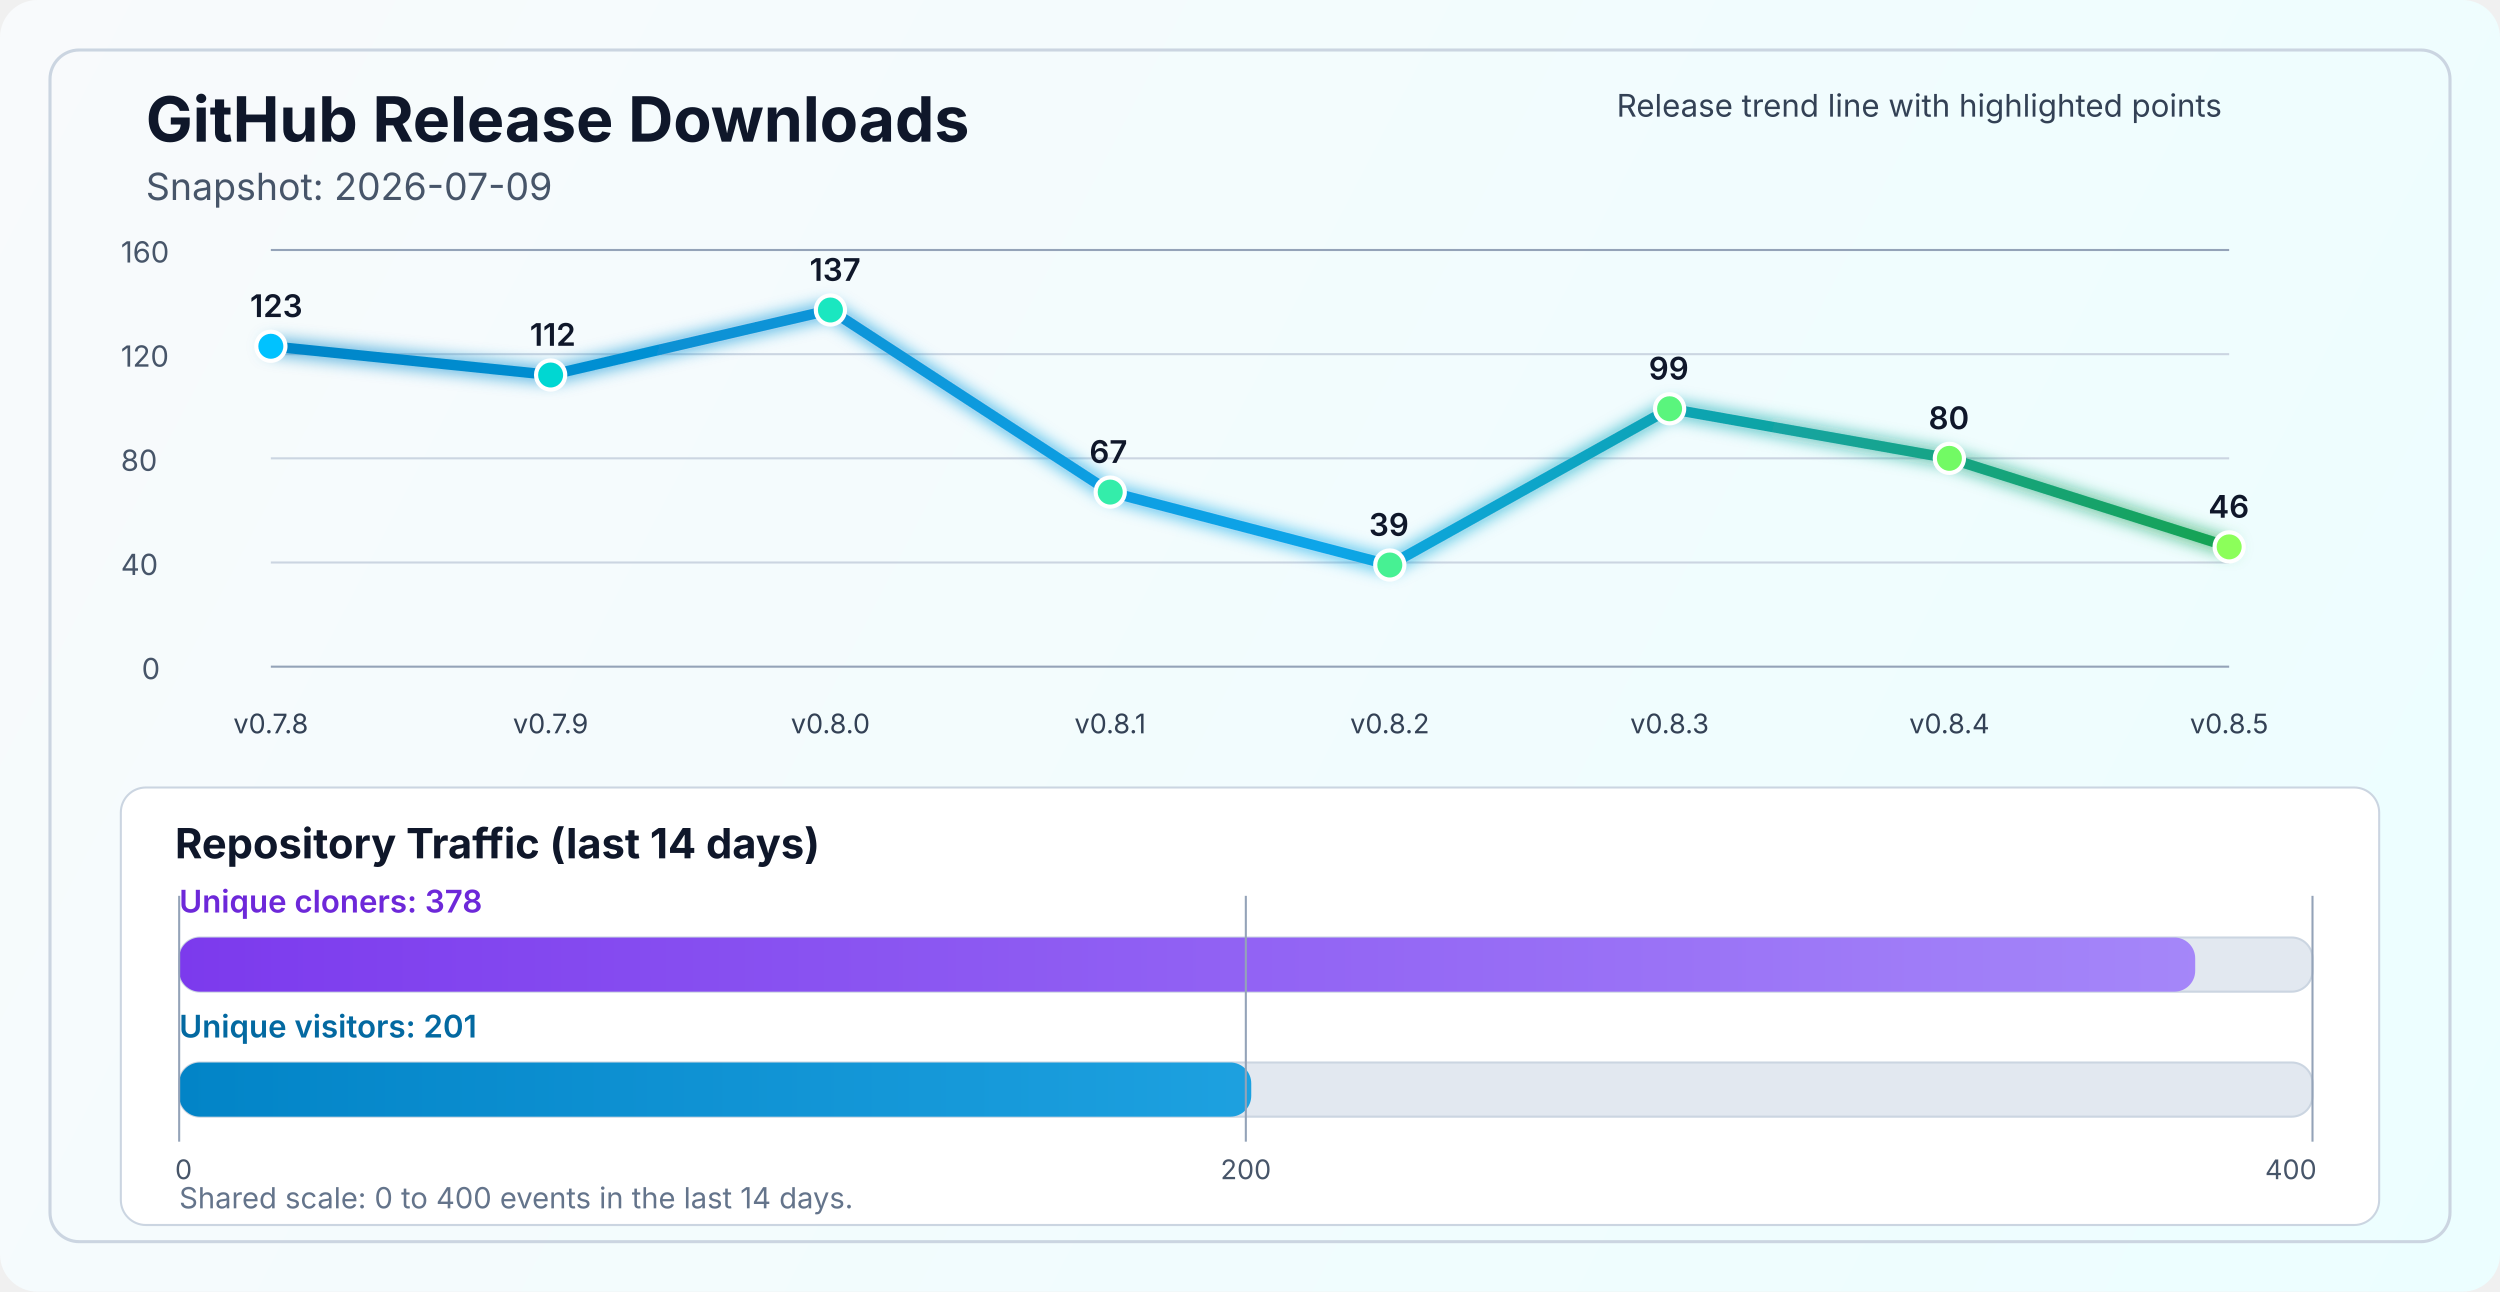
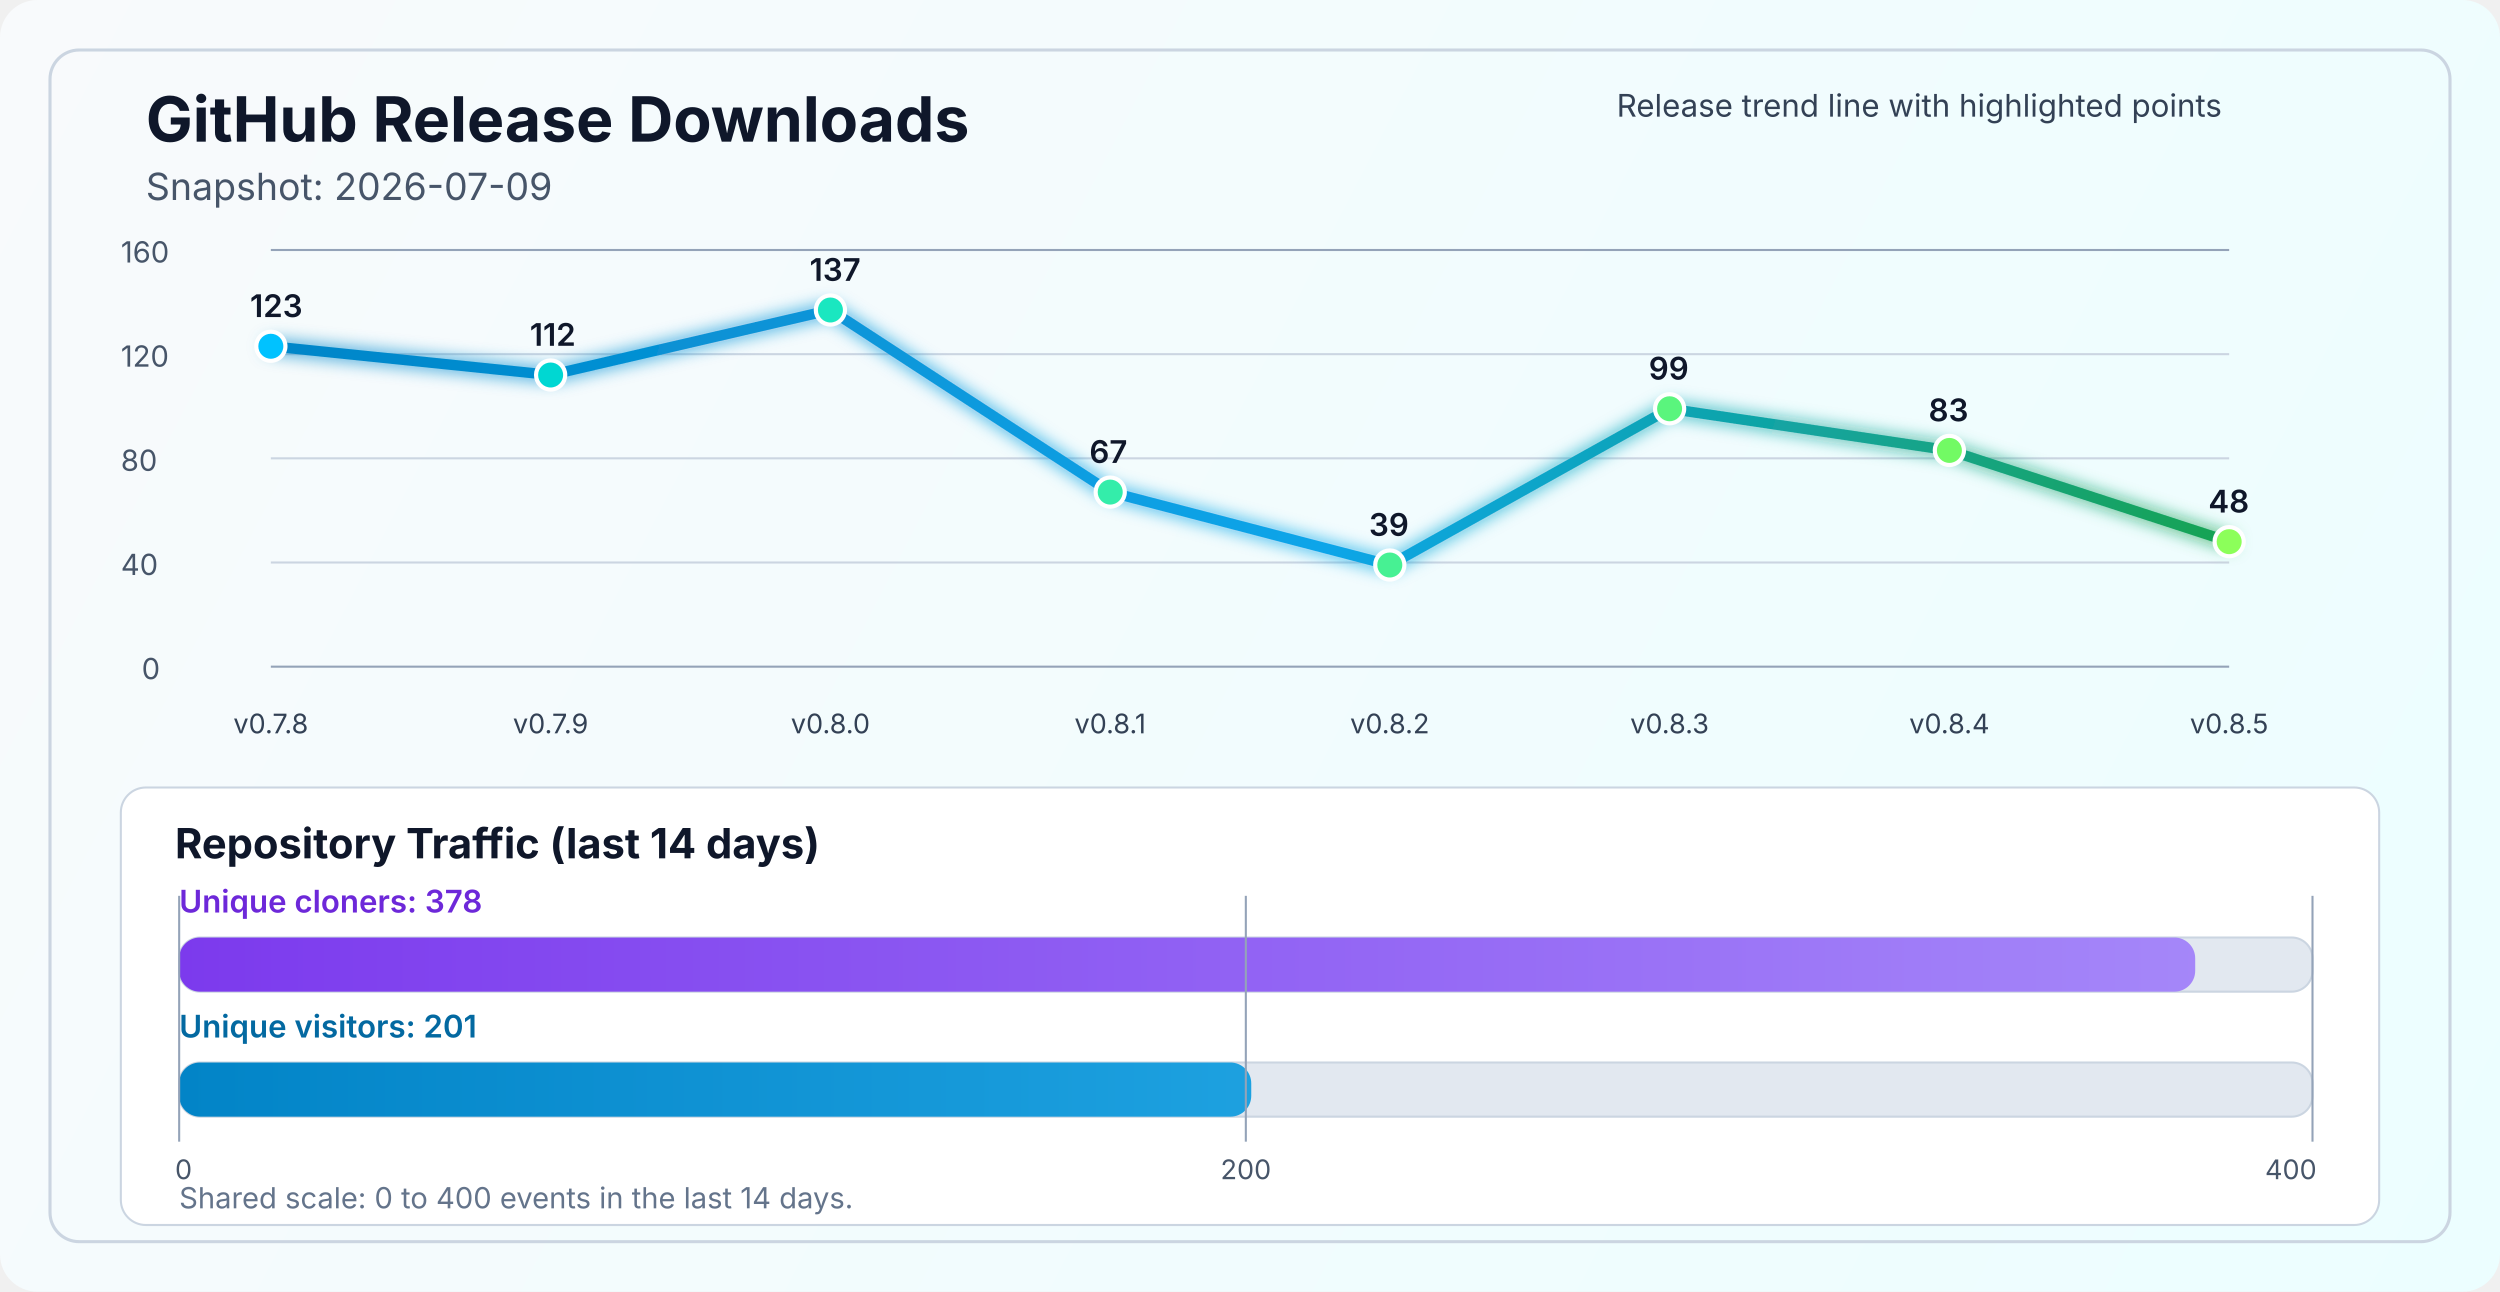
<svg xmlns="http://www.w3.org/2000/svg" width="1200" height="620" viewBox="0 0 1200 620" fill="none" role="img" aria-labelledby="title desc">
  <defs>
    <linearGradient id="bg" x1="0" y1="0" x2="1200" y2="620" gradientUnits="userSpaceOnUse">
      <stop stop-color="#F8FAFC" />
      <stop offset="1" stop-color="#ECFEFF" />
    </linearGradient>
    <linearGradient id="line" x1="130" y1="86" x2="1070" y2="340" gradientUnits="userSpaceOnUse">
      <stop stop-color="#0284C7" />
      <stop offset="0.55" stop-color="#0EA5E9" />
      <stop offset="1" stop-color="#16A34A" />
    </linearGradient>
    <linearGradient id="cloneFill" x1="86" y1="450" x2="1110" y2="450" gradientUnits="userSpaceOnUse">
      <stop stop-color="#7C3AED" />
      <stop offset="1" stop-color="#A78BFA" />
    </linearGradient>
    <linearGradient id="viewFill" x1="86" y1="482" x2="1110" y2="482" gradientUnits="userSpaceOnUse">
      <stop stop-color="#0284C7" />
      <stop offset="1" stop-color="#38BDF8" />
    </linearGradient>
    <filter id="glow" x="-50%" y="-50%" width="200%" height="200%">
      <feGaussianBlur stdDeviation="4" result="blur" />
      <feMerge>
        <feMergeNode in="blur" />
        <feMergeNode in="SourceGraphic" />
      </feMerge>
    </filter>
  </defs>
  <rect width="1200" height="620" rx="18" fill="url(#bg)" />
  <rect x="24" y="24" width="1152" height="572" rx="14" stroke="#CBD5E1" stroke-width="1.5" />
  <text x="70" y="68" fill="#0F172A" font-size="30" font-family="SF Pro Display, -apple-system, BlinkMacSystemFont, Segoe UI, sans-serif" font-weight="700">GitHub Release Downloads</text>
  <text x="70" y="96" fill="#475569" font-size="18" font-family="SF Pro Text, -apple-system, BlinkMacSystemFont, Segoe UI, sans-serif">Snapshot: 2026-07-09</text>
  <line x1="130" y1="320.0" x2="1070" y2="320.0" stroke="#94A3B8" stroke-width="1" />
  <line x1="130" y1="270.0" x2="1070" y2="270.0" stroke="#CBD5E1" stroke-width="1" />
  <line x1="130" y1="220.0" x2="1070" y2="220.0" stroke="#CBD5E1" stroke-width="1" />
  <line x1="130" y1="170.0" x2="1070" y2="170.0" stroke="#CBD5E1" stroke-width="1" />
  <line x1="130" y1="120.0" x2="1070" y2="120.0" stroke="#94A3B8" stroke-width="1" />
  <text x="68" y="326.0" fill="#475569" font-size="14" font-family="SF Pro Text, -apple-system, BlinkMacSystemFont, Segoe UI, sans-serif">0</text>
  <text x="58" y="276.0" fill="#475569" font-size="14" font-family="SF Pro Text, -apple-system, BlinkMacSystemFont, Segoe UI, sans-serif">40</text>
  <text x="58" y="226.0" fill="#475569" font-size="14" font-family="SF Pro Text, -apple-system, BlinkMacSystemFont, Segoe UI, sans-serif">80</text>
  <text x="58" y="176.0" fill="#475569" font-size="14" font-family="SF Pro Text, -apple-system, BlinkMacSystemFont, Segoe UI, sans-serif">120</text>
  <text x="58" y="126.0" fill="#475569" font-size="14" font-family="SF Pro Text, -apple-system, BlinkMacSystemFont, Segoe UI, sans-serif">160</text>
-   <polyline points="130.0,166.2 264.3,180.0 398.6,148.8 532.9,236.2 667.1,271.2 801.4,196.2 935.7,220.0 1070.0,262.5" fill="none" stroke="url(#line)" stroke-width="5" stroke-linecap="round" stroke-linejoin="round" filter="url(#glow)" />
+   <polyline points="130.0,166.2 264.3,180.0 398.6,148.8 532.9,236.2 667.1,271.2 801.4,196.2 935.7,216.2 1070.0,260.0" fill="none" stroke="url(#line)" stroke-width="5" stroke-linecap="round" stroke-linejoin="round" filter="url(#glow)" />
  <circle cx="130.0" cy="166.2" r="7" fill="#00C2FF" stroke="#FFFFFF" stroke-width="2" />
  <circle cx="264.3" cy="180.0" r="7" fill="#00D7D2" stroke="#FFFFFF" stroke-width="2" />
  <circle cx="398.6" cy="148.8" r="7" fill="#1AE7C0" stroke="#FFFFFF" stroke-width="2" />
  <circle cx="532.9" cy="236.2" r="7" fill="#34EDAA" stroke="#FFFFFF" stroke-width="2" />
  <circle cx="667.1" cy="271.2" r="7" fill="#47F193" stroke="#FFFFFF" stroke-width="2" />
  <circle cx="801.4" cy="196.2" r="7" fill="#5AF57D" stroke="#FFFFFF" stroke-width="2" />
-   <circle cx="935.7" cy="220.0" r="7" fill="#72FA64" stroke="#FFFFFF" stroke-width="2" />
-   <circle cx="1070.0" cy="262.5" r="7" fill="#8CFF5A" stroke="#FFFFFF" stroke-width="2" />
+   <circle cx="935.7" cy="216.2" r="7" fill="#72FA64" stroke="#FFFFFF" stroke-width="2" />
+   <circle cx="1070.0" cy="260.0" r="7" fill="#8CFF5A" stroke="#FFFFFF" stroke-width="2" />
  <text x="130.0" y="352" text-anchor="middle" fill="#334155" font-size="13" font-family="SF Pro Text, -apple-system, BlinkMacSystemFont, Segoe UI, sans-serif">v0.7.8</text>
  <text x="264.3" y="352" text-anchor="middle" fill="#334155" font-size="13" font-family="SF Pro Text, -apple-system, BlinkMacSystemFont, Segoe UI, sans-serif">v0.7.9</text>
  <text x="398.6" y="352" text-anchor="middle" fill="#334155" font-size="13" font-family="SF Pro Text, -apple-system, BlinkMacSystemFont, Segoe UI, sans-serif">v0.8.0</text>
  <text x="532.9" y="352" text-anchor="middle" fill="#334155" font-size="13" font-family="SF Pro Text, -apple-system, BlinkMacSystemFont, Segoe UI, sans-serif">v0.8.1</text>
  <text x="667.1" y="352" text-anchor="middle" fill="#334155" font-size="13" font-family="SF Pro Text, -apple-system, BlinkMacSystemFont, Segoe UI, sans-serif">v0.8.2</text>
  <text x="801.4" y="352" text-anchor="middle" fill="#334155" font-size="13" font-family="SF Pro Text, -apple-system, BlinkMacSystemFont, Segoe UI, sans-serif">v0.8.3</text>
  <text x="935.7" y="352" text-anchor="middle" fill="#334155" font-size="13" font-family="SF Pro Text, -apple-system, BlinkMacSystemFont, Segoe UI, sans-serif">v0.8.4</text>
  <text x="1070.0" y="352" text-anchor="middle" fill="#334155" font-size="13" font-family="SF Pro Text, -apple-system, BlinkMacSystemFont, Segoe UI, sans-serif">v0.8.5</text>
  <text x="120.0" y="152.2" fill="#0F172A" font-size="15" font-family="SF Pro Text, -apple-system, BlinkMacSystemFont, Segoe UI, sans-serif" font-weight="600">123</text>
  <text x="254.3" y="166.0" fill="#0F172A" font-size="15" font-family="SF Pro Text, -apple-system, BlinkMacSystemFont, Segoe UI, sans-serif" font-weight="600">112</text>
  <text x="388.6" y="134.8" fill="#0F172A" font-size="15" font-family="SF Pro Text, -apple-system, BlinkMacSystemFont, Segoe UI, sans-serif" font-weight="600">137</text>
  <text x="522.9" y="222.2" fill="#0F172A" font-size="15" font-family="SF Pro Text, -apple-system, BlinkMacSystemFont, Segoe UI, sans-serif" font-weight="600">67</text>
  <text x="657.1" y="257.2" fill="#0F172A" font-size="15" font-family="SF Pro Text, -apple-system, BlinkMacSystemFont, Segoe UI, sans-serif" font-weight="600">39</text>
  <text x="791.4" y="182.2" fill="#0F172A" font-size="15" font-family="SF Pro Text, -apple-system, BlinkMacSystemFont, Segoe UI, sans-serif" font-weight="600">99</text>
-   <text x="925.7" y="206.0" fill="#0F172A" font-size="15" font-family="SF Pro Text, -apple-system, BlinkMacSystemFont, Segoe UI, sans-serif" font-weight="600">80</text>
-   <text x="1060.0" y="248.5" fill="#0F172A" font-size="15" font-family="SF Pro Text, -apple-system, BlinkMacSystemFont, Segoe UI, sans-serif" font-weight="600">46</text>
+   <text x="925.7" y="202.2" fill="#0F172A" font-size="15" font-family="SF Pro Text, -apple-system, BlinkMacSystemFont, Segoe UI, sans-serif" font-weight="600">83</text>
+   <text x="1060.0" y="246.0" fill="#0F172A" font-size="15" font-family="SF Pro Text, -apple-system, BlinkMacSystemFont, Segoe UI, sans-serif" font-weight="600">48</text>
  <text x="776" y="56" fill="#334155" font-size="15" font-family="SF Pro Text, -apple-system, BlinkMacSystemFont, Segoe UI, sans-serif">Release trend line with highlighted points</text>
  <rect x="58" y="378" width="1084" height="210" rx="12" fill="#FFFFFF" stroke="#CBD5E1" stroke-width="1" />
  <text x="84" y="412" fill="#0F172A" font-size="20" font-family="SF Pro Text, -apple-system, BlinkMacSystemFont, Segoe UI, sans-serif" font-weight="700">Repository Traffic (last 14 days)</text>
  <text x="86" y="438" fill="#6D28D9" font-size="15" font-family="SF Pro Text, -apple-system, BlinkMacSystemFont, Segoe UI, sans-serif" font-weight="600">Unique cloners: 378</text>
  <rect x="86" y="450" width="1024" height="26" rx="10" fill="#E2E8F0" stroke="#CBD5E1" stroke-width="1" />
  <rect x="86" y="450" width="967.7" height="26" rx="10" fill="url(#cloneFill)" />
  <text x="86" y="498" fill="#0369A1" font-size="15" font-family="SF Pro Text, -apple-system, BlinkMacSystemFont, Segoe UI, sans-serif" font-weight="600">Unique visitors: 201</text>
  <rect x="86" y="510" width="1024" height="26" rx="10" fill="#E2E8F0" stroke="#CBD5E1" stroke-width="1" />
  <rect x="86" y="510" width="514.6" height="26" rx="10" fill="url(#viewFill)" />
  <line x1="86" y1="430" x2="86" y2="548" stroke="#94A3B8" stroke-width="1" />
  <line x1="598.0" y1="430" x2="598.0" y2="548" stroke="#94A3B8" stroke-width="1" />
  <line x1="1110" y1="430" x2="1110" y2="548" stroke="#94A3B8" stroke-width="1" />
  <text x="84" y="566" text-anchor="start" fill="#475569" font-size="13" font-family="SF Pro Text, -apple-system, BlinkMacSystemFont, Segoe UI, sans-serif">0</text>
  <text x="598.0" y="566" text-anchor="middle" fill="#475569" font-size="13" font-family="SF Pro Text, -apple-system, BlinkMacSystemFont, Segoe UI, sans-serif">200</text>
  <text x="1112" y="566" text-anchor="end" fill="#475569" font-size="13" font-family="SF Pro Text, -apple-system, BlinkMacSystemFont, Segoe UI, sans-serif">400</text>
  <text x="86" y="580" fill="#64748B" font-size="14" font-family="SF Pro Text, -apple-system, BlinkMacSystemFont, Segoe UI, sans-serif">Shared scale: 0 to 400 events in the last 14 days.</text>
</svg>
